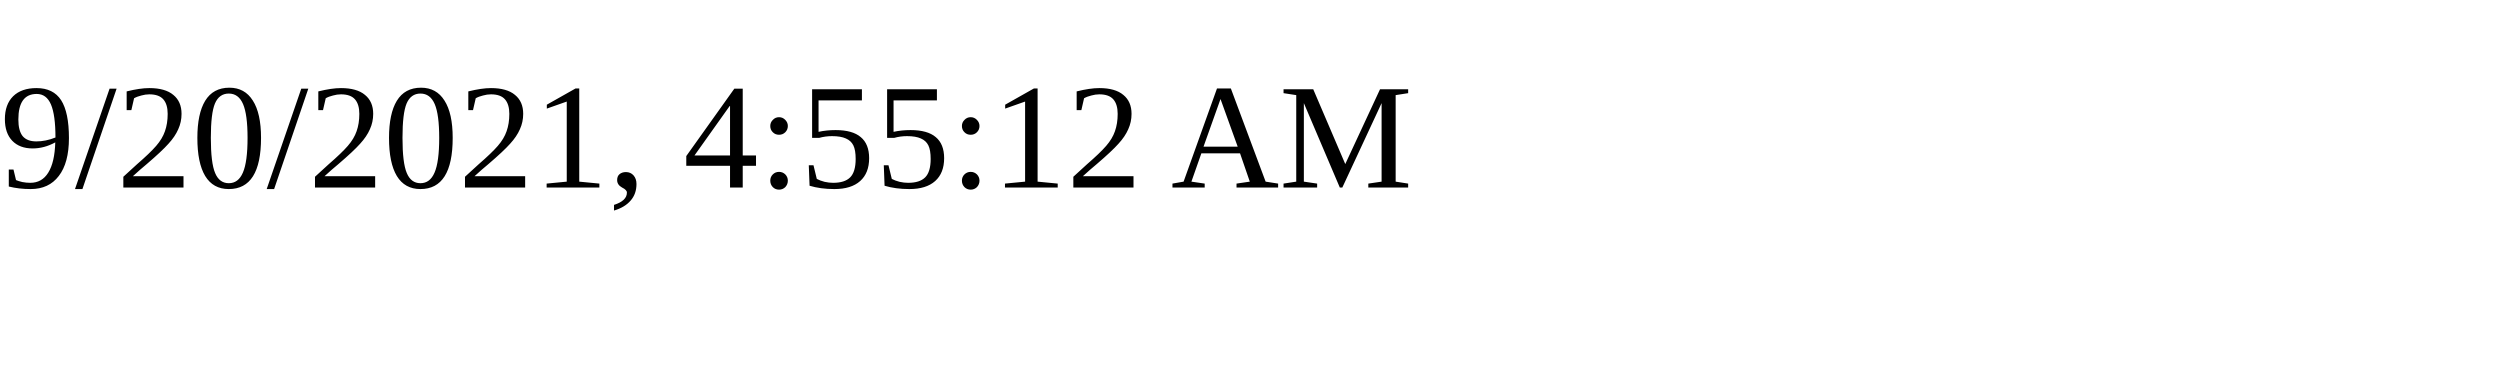
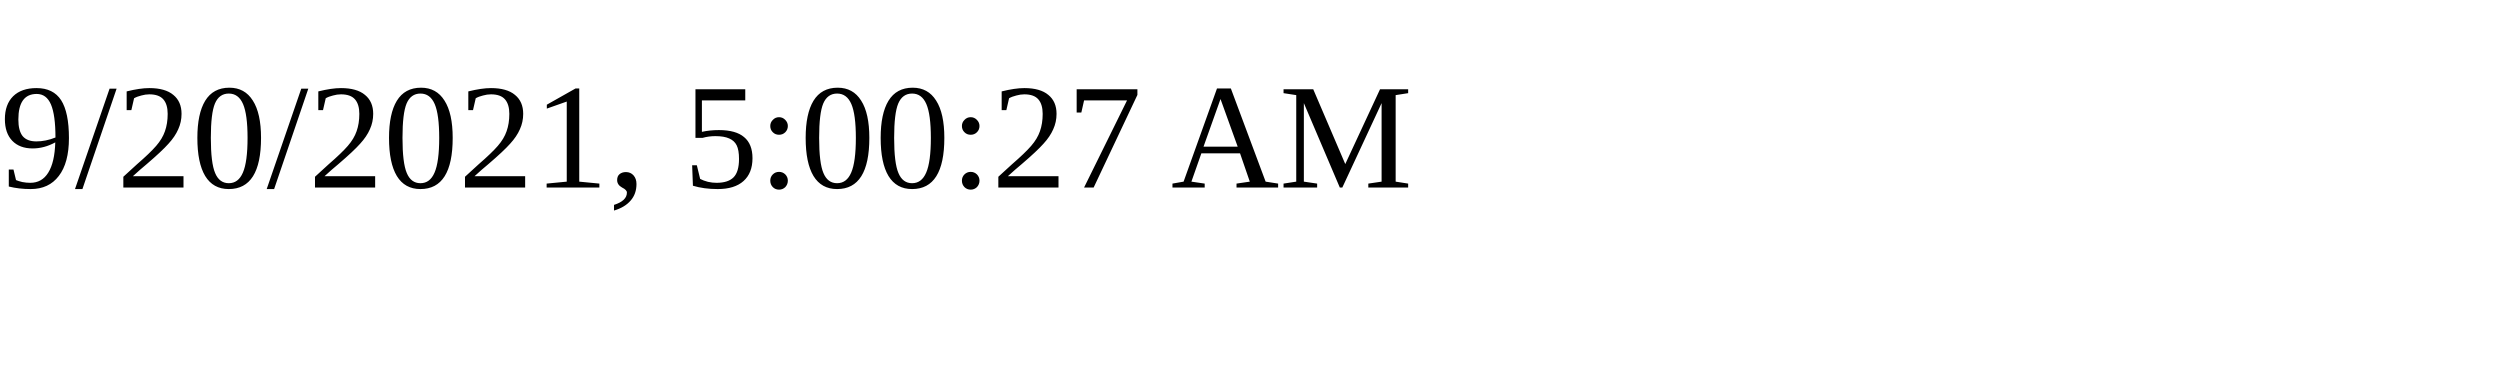
<svg xmlns="http://www.w3.org/2000/svg" height="30" width="200">
-   <text x="0" y="15">9/20/2021, 4:55:12 AM</text>
+   <text x="0" y="15">9/20/2021, 5:00:27 AM</text>
</svg>
